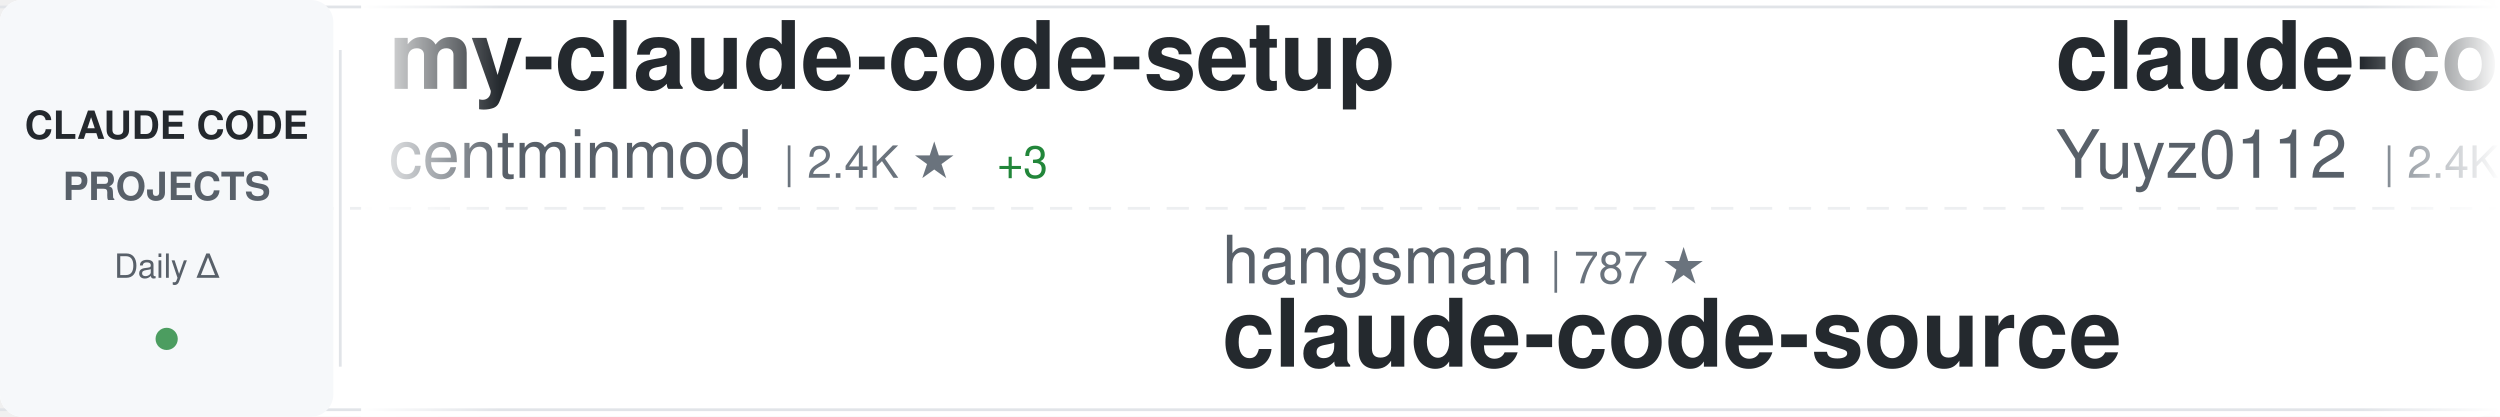
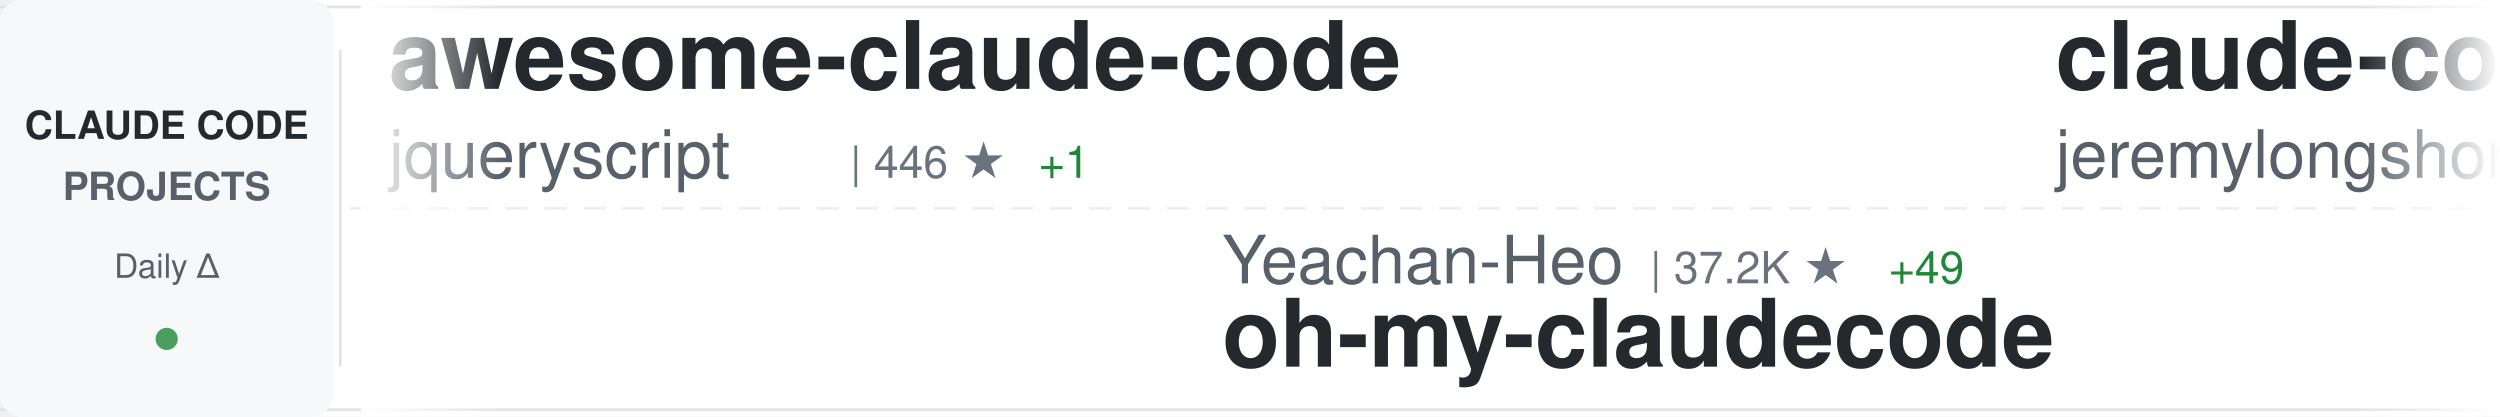
<svg xmlns="http://www.w3.org/2000/svg" width="900" height="150">
  <defs>
    <linearGradient id="awesomeLeftFade" x1="0%" y1="0%" x2="100%" y2="0%">
      <stop offset="0%" style="stop-color:#ffffff;stop-opacity:1" />
      <stop offset="100%" style="stop-color:#ffffff;stop-opacity:0" />
    </linearGradient>
    <linearGradient id="awesomeRightFade" x1="0%" y1="0%" x2="100%" y2="0%">
      <stop offset="0%" style="stop-color:#ffffff;stop-opacity:0" />
      <stop offset="100%" style="stop-color:#ffffff;stop-opacity:1" />
    </linearGradient>
  </defs>
  <rect width="900" height="150" fill="#ffffff" rx="8" />
  <rect x="0" y="2" width="900" height="1" fill="#e1e4e8" />
  <rect x="0" y="147" width="900" height="1" fill="#e1e4e8" />
  <line x1="0" y1="75" x2="900" y2="75" stroke="#e1e4e8" stroke-width="1" stroke-dasharray="8 6" opacity="0.6" />
  <rect x="0" y="0" width="120" height="150" fill="#f6f8fa" rx="8" />
  <text x="60" y="50" font-family="-apple-system, BlinkMacSystemFont, 'Segoe UI', Helvetica, Arial, sans-serif" font-size="14" font-weight="600" fill="#24292e" text-anchor="middle">CLAUDE CODE</text>
  <text x="60" y="72" font-family="-apple-system, BlinkMacSystemFont, 'Segoe UI', Helvetica, Arial, sans-serif" font-size="14" font-weight="600" fill="#586069" text-anchor="middle">PROJECTS</text>
  <text x="60" y="100" font-family="-apple-system, BlinkMacSystemFont, 'Segoe UI', Helvetica, Arial, sans-serif" font-size="12" font-weight="500" fill="#586069" text-anchor="middle">Daily Δ</text>
  <circle cx="60" cy="122" r="4" fill="#22863a" opacity="0.8" />
  <rect x="122" y="18" width="1" height="114" fill="#e1e4e8" />
  <clipPath id="awesomeTickerClip">
    <rect x="130" y="0" width="770" height="150" />
  </clipPath>
  <g clip-path="url(#awesomeTickerClip)">
    <g id="awesomeTickerItems">
      <animateTransform attributeName="transform" attributeType="XML" type="translate" from="0 0" to="-3000 0" dur="54s" repeatCount="indefinite" />
      <g transform="translate(0, 0)">
-         <text x="140" y="32" font-family="-apple-system, BlinkMacSystemFont, 'Segoe UI', Helvetica, Arial, sans-serif" font-size="34" font-weight="600" fill="#24292e">my-claude-code-setup</text>
-         <text x="140" y="64" font-family="-apple-system, BlinkMacSystemFont, 'Segoe UI', Helvetica, Arial, sans-serif" font-size="24" font-weight="400" fill="#586069">centminmod</text>
-         <text x="282" y="64" font-family="-apple-system, BlinkMacSystemFont, 'Segoe UI', Helvetica, Arial, sans-serif" font-size="16" font-weight="500" fill="#6a737d">| 2.4K ★</text>
-         <text x="359" y="64" font-family="-apple-system, BlinkMacSystemFont, 'Segoe UI', Helvetica, Arial, sans-serif" font-size="16" font-weight="500" fill="#22863a"> +3</text>
+         <text x="140" y="32" font-family="-apple-system, BlinkMacSystemFont, 'Segoe UI', Helvetica, Arial, sans-serif" font-size="34" font-weight="600" fill="#24292e">awesome-claude-code</text>
+         <text x="140" y="64" font-family="-apple-system, BlinkMacSystemFont, 'Segoe UI', Helvetica, Arial, sans-serif" font-size="24" font-weight="400" fill="#586069">jqueryscript</text>
+         <text x="306" y="64" font-family="-apple-system, BlinkMacSystemFont, 'Segoe UI', Helvetica, Arial, sans-serif" font-size="16" font-weight="500" fill="#6a737d">| 446 ★</text>
+         <text x="374" y="64" font-family="-apple-system, BlinkMacSystemFont, 'Segoe UI', Helvetica, Arial, sans-serif" font-size="16" font-weight="500" fill="#22863a"> +1</text>
      </g>
      <g transform="translate(300, 0)">
-         <text x="140" y="102" font-family="-apple-system, BlinkMacSystemFont, 'Segoe UI', Helvetica, Arial, sans-serif" font-size="24" font-weight="400" fill="#586069">hangsman</text>
-         <text x="258" y="102" font-family="-apple-system, BlinkMacSystemFont, 'Segoe UI', Helvetica, Arial, sans-serif" font-size="16" font-weight="500" fill="#6a737d">| 787 ★</text>
-         <text x="140" y="132" font-family="-apple-system, BlinkMacSystemFont, 'Segoe UI', Helvetica, Arial, sans-serif" font-size="34" font-weight="600" fill="#24292e">claude-code-source</text>
+         <text x="140" y="102" font-family="-apple-system, BlinkMacSystemFont, 'Segoe UI', Helvetica, Arial, sans-serif" font-size="24" font-weight="400" fill="#586069">Yeachan-Heo</text>
+         <text x="294" y="102" font-family="-apple-system, BlinkMacSystemFont, 'Segoe UI', Helvetica, Arial, sans-serif" font-size="16" font-weight="500" fill="#6a737d">| 37.2K ★</text>
+         <text x="380" y="102" font-family="-apple-system, BlinkMacSystemFont, 'Segoe UI', Helvetica, Arial, sans-serif" font-size="16" font-weight="500" fill="#22863a"> +49</text>
+         <text x="140" y="132" font-family="-apple-system, BlinkMacSystemFont, 'Segoe UI', Helvetica, Arial, sans-serif" font-size="34" font-weight="600" fill="#24292e">oh-my-claudecode</text>
      </g>
      <g transform="translate(600, 0)">
-         <text x="140" y="32" font-family="-apple-system, BlinkMacSystemFont, 'Segoe UI', Helvetica, Arial, sans-serif" font-size="34" font-weight="600" fill="#24292e">claude-code-reverse</text>
-         <text x="140" y="64" font-family="-apple-system, BlinkMacSystemFont, 'Segoe UI', Helvetica, Arial, sans-serif" font-size="24" font-weight="400" fill="#586069">Yuyz0112</text>
-         <text x="258" y="64" font-family="-apple-system, BlinkMacSystemFont, 'Segoe UI', Helvetica, Arial, sans-serif" font-size="16" font-weight="500" fill="#6a737d">| 2.4K ★</text>
-         <text x="335" y="64" font-family="-apple-system, BlinkMacSystemFont, 'Segoe UI', Helvetica, Arial, sans-serif" font-size="16" font-weight="500" fill="#22863a"> +3</text>
+         <text x="140" y="32" font-family="-apple-system, BlinkMacSystemFont, 'Segoe UI', Helvetica, Arial, sans-serif" font-size="34" font-weight="600" fill="#24292e">claude-code-plugins-plus...</text>
+         <text x="140" y="64" font-family="-apple-system, BlinkMacSystemFont, 'Segoe UI', Helvetica, Arial, sans-serif" font-size="24" font-weight="400" fill="#586069">jeremylongshore</text>
+         <text x="342" y="64" font-family="-apple-system, BlinkMacSystemFont, 'Segoe UI', Helvetica, Arial, sans-serif" font-size="16" font-weight="500" fill="#6a737d">| 2.5K ★</text>
+         <text x="419" y="64" font-family="-apple-system, BlinkMacSystemFont, 'Segoe UI', Helvetica, Arial, sans-serif" font-size="16" font-weight="500" fill="#22863a"> +5</text>
      </g>
      <g transform="translate(900, 0)">
+         <text x="140" y="102" font-family="-apple-system, BlinkMacSystemFont, 'Segoe UI', Helvetica, Arial, sans-serif" font-size="24" font-weight="400" fill="#586069">ponponon</text>
+         <text x="258" y="102" font-family="-apple-system, BlinkMacSystemFont, 'Segoe UI', Helvetica, Arial, sans-serif" font-size="16" font-weight="500" fill="#6a737d">| 2.3K ★</text>
+         <text x="140" y="132" font-family="-apple-system, BlinkMacSystemFont, 'Segoe UI', Helvetica, Arial, sans-serif" font-size="34" font-weight="600" fill="#24292e">claude_code_src</text>
+       </g>
+       <g transform="translate(1200, 0)">
+         <text x="140" y="32" font-family="-apple-system, BlinkMacSystemFont, 'Segoe UI', Helvetica, Arial, sans-serif" font-size="34" font-weight="600" fill="#24292e">skills</text>
+         <text x="140" y="64" font-family="-apple-system, BlinkMacSystemFont, 'Segoe UI', Helvetica, Arial, sans-serif" font-size="24" font-weight="400" fill="#586069">anthropics</text>
+         <text x="282" y="64" font-family="-apple-system, BlinkMacSystemFont, 'Segoe UI', Helvetica, Arial, sans-serif" font-size="16" font-weight="500" fill="#6a737d">| 157.0K ★</text>
+         <text x="377" y="64" font-family="-apple-system, BlinkMacSystemFont, 'Segoe UI', Helvetica, Arial, sans-serif" font-size="16" font-weight="500" fill="#22863a"> +385</text>
+       </g>
+       <g transform="translate(1500, 0)">
+         <text x="140" y="102" font-family="-apple-system, BlinkMacSystemFont, 'Segoe UI', Helvetica, Arial, sans-serif" font-size="24" font-weight="400" fill="#586069">SeemSeam</text>
+         <text x="258" y="102" font-family="-apple-system, BlinkMacSystemFont, 'Segoe UI', Helvetica, Arial, sans-serif" font-size="16" font-weight="500" fill="#6a737d">| 3.1K ★</text>
+         <text x="335" y="102" font-family="-apple-system, BlinkMacSystemFont, 'Segoe UI', Helvetica, Arial, sans-serif" font-size="16" font-weight="500" fill="#22863a"> +14</text>
+         <text x="140" y="132" font-family="-apple-system, BlinkMacSystemFont, 'Segoe UI', Helvetica, Arial, sans-serif" font-size="34" font-weight="600" fill="#24292e">claude_codex_bridge</text>
+       </g>
+       <g transform="translate(1800, 0)">
+         <text x="140" y="32" font-family="-apple-system, BlinkMacSystemFont, 'Segoe UI', Helvetica, Arial, sans-serif" font-size="34" font-weight="600" fill="#24292e">claude-code-infrastructu...</text>
+         <text x="140" y="64" font-family="-apple-system, BlinkMacSystemFont, 'Segoe UI', Helvetica, Arial, sans-serif" font-size="24" font-weight="400" fill="#586069">diet103</text>
+         <text x="246" y="64" font-family="-apple-system, BlinkMacSystemFont, 'Segoe UI', Helvetica, Arial, sans-serif" font-size="16" font-weight="500" fill="#6a737d">| 9.7K ★</text>
+         <text x="323" y="64" font-family="-apple-system, BlinkMacSystemFont, 'Segoe UI', Helvetica, Arial, sans-serif" font-size="16" font-weight="500" fill="#22863a"> +4</text>
+       </g>
+       <g transform="translate(2100, 0)">
        <text x="140" y="102" font-family="-apple-system, BlinkMacSystemFont, 'Segoe UI', Helvetica, Arial, sans-serif" font-size="24" font-weight="400" fill="#586069">zstmfhy</text>
        <text x="246" y="102" font-family="-apple-system, BlinkMacSystemFont, 'Segoe UI', Helvetica, Arial, sans-serif" font-size="16" font-weight="500" fill="#6a737d">| 190 ★</text>
        <text x="140" y="132" font-family="-apple-system, BlinkMacSystemFont, 'Segoe UI', Helvetica, Arial, sans-serif" font-size="34" font-weight="600" fill="#24292e">Claude-code</text>
      </g>
-       <g transform="translate(1200, 0)">
-         <text x="140" y="32" font-family="-apple-system, BlinkMacSystemFont, 'Segoe UI', Helvetica, Arial, sans-serif" font-size="34" font-weight="600" fill="#24292e">claude-code-video-toolki...</text>
-         <text x="140" y="64" font-family="-apple-system, BlinkMacSystemFont, 'Segoe UI', Helvetica, Arial, sans-serif" font-size="24" font-weight="400" fill="#586069">digitalsamba</text>
-         <text x="306" y="64" font-family="-apple-system, BlinkMacSystemFont, 'Segoe UI', Helvetica, Arial, sans-serif" font-size="16" font-weight="500" fill="#6a737d">| 1.6K ★</text>
-         <text x="383" y="64" font-family="-apple-system, BlinkMacSystemFont, 'Segoe UI', Helvetica, Arial, sans-serif" font-size="16" font-weight="500" fill="#22863a"> +9</text>
+       <g transform="translate(2400, 0)">
+         <text x="140" y="32" font-family="-apple-system, BlinkMacSystemFont, 'Segoe UI', Helvetica, Arial, sans-serif" font-size="34" font-weight="600" fill="#24292e">claude-code-hub</text>
+         <text x="140" y="64" font-family="-apple-system, BlinkMacSystemFont, 'Segoe UI', Helvetica, Arial, sans-serif" font-size="24" font-weight="400" fill="#586069">ding113</text>
+         <text x="246" y="64" font-family="-apple-system, BlinkMacSystemFont, 'Segoe UI', Helvetica, Arial, sans-serif" font-size="16" font-weight="500" fill="#6a737d">| 3.2K ★</text>
+         <text x="323" y="64" font-family="-apple-system, BlinkMacSystemFont, 'Segoe UI', Helvetica, Arial, sans-serif" font-size="16" font-weight="500" fill="#22863a"> +12</text>
      </g>
-       <g transform="translate(1500, 0)">
-         <text x="140" y="102" font-family="-apple-system, BlinkMacSystemFont, 'Segoe UI', Helvetica, Arial, sans-serif" font-size="24" font-weight="400" fill="#586069">JrCx7scC</text>
-         <text x="258" y="102" font-family="-apple-system, BlinkMacSystemFont, 'Segoe UI', Helvetica, Arial, sans-serif" font-size="16" font-weight="500" fill="#6a737d">| 371 ★</text>
-         <text x="140" y="132" font-family="-apple-system, BlinkMacSystemFont, 'Segoe UI', Helvetica, Arial, sans-serif" font-size="34" font-weight="600" fill="#24292e">claude-code-source</text>
-       </g>
-       <g transform="translate(1800, 0)">
-         <text x="140" y="32" font-family="-apple-system, BlinkMacSystemFont, 'Segoe UI', Helvetica, Arial, sans-serif" font-size="34" font-weight="600" fill="#24292e">claude-code-hooks-master...</text>
-         <text x="140" y="64" font-family="-apple-system, BlinkMacSystemFont, 'Segoe UI', Helvetica, Arial, sans-serif" font-size="24" font-weight="400" fill="#586069">disler</text>
-         <text x="234" y="64" font-family="-apple-system, BlinkMacSystemFont, 'Segoe UI', Helvetica, Arial, sans-serif" font-size="16" font-weight="500" fill="#6a737d">| 3.8K ★</text>
-         <text x="311" y="64" font-family="-apple-system, BlinkMacSystemFont, 'Segoe UI', Helvetica, Arial, sans-serif" font-size="16" font-weight="500" fill="#22863a"> +8</text>
-       </g>
-       <g transform="translate(2100, 0)">
+       <g transform="translate(2700, 0)">
        <text x="140" y="102" font-family="-apple-system, BlinkMacSystemFont, 'Segoe UI', Helvetica, Arial, sans-serif" font-size="24" font-weight="400" fill="#586069">rohitg00</text>
        <text x="258" y="102" font-family="-apple-system, BlinkMacSystemFont, 'Segoe UI', Helvetica, Arial, sans-serif" font-size="16" font-weight="500" fill="#6a737d">| 2.2K ★</text>
-         <text x="335" y="102" font-family="-apple-system, BlinkMacSystemFont, 'Segoe UI', Helvetica, Arial, sans-serif" font-size="16" font-weight="500" fill="#22863a"> +6</text>
+         <text x="335" y="102" font-family="-apple-system, BlinkMacSystemFont, 'Segoe UI', Helvetica, Arial, sans-serif" font-size="16" font-weight="500" fill="#22863a"> +11</text>
        <text x="140" y="132" font-family="-apple-system, BlinkMacSystemFont, 'Segoe UI', Helvetica, Arial, sans-serif" font-size="34" font-weight="600" fill="#24292e">awesome-claude-code-tool...</text>
      </g>
-       <g transform="translate(2400, 0)">
-         <text x="140" y="32" font-family="-apple-system, BlinkMacSystemFont, 'Segoe UI', Helvetica, Arial, sans-serif" font-size="34" font-weight="600" fill="#24292e">claude-code-webui</text>
-         <text x="140" y="64" font-family="-apple-system, BlinkMacSystemFont, 'Segoe UI', Helvetica, Arial, sans-serif" font-size="24" font-weight="400" fill="#586069">sugyan</text>
-         <text x="234" y="64" font-family="-apple-system, BlinkMacSystemFont, 'Segoe UI', Helvetica, Arial, sans-serif" font-size="16" font-weight="500" fill="#6a737d">| 1.1K ★</text>
-         <text x="311" y="64" font-family="-apple-system, BlinkMacSystemFont, 'Segoe UI', Helvetica, Arial, sans-serif" font-size="16" font-weight="500" fill="#22863a"> +1</text>
-       </g>
-       <g transform="translate(2700, 0)">
-         <text x="140" y="102" font-family="-apple-system, BlinkMacSystemFont, 'Segoe UI', Helvetica, Arial, sans-serif" font-size="24" font-weight="400" fill="#586069">luyao618</text>
-         <text x="258" y="102" font-family="-apple-system, BlinkMacSystemFont, 'Segoe UI', Helvetica, Arial, sans-serif" font-size="16" font-weight="500" fill="#6a737d">| 1.6K ★</text>
-         <text x="335" y="102" font-family="-apple-system, BlinkMacSystemFont, 'Segoe UI', Helvetica, Arial, sans-serif" font-size="16" font-weight="500" fill="#22863a"> +2</text>
-         <text x="140" y="132" font-family="-apple-system, BlinkMacSystemFont, 'Segoe UI', Helvetica, Arial, sans-serif" font-size="34" font-weight="600" fill="#24292e">Claude-Code-Source-Study</text>
-       </g>
      <g transform="translate(3000, 0)">
-         <text x="140" y="32" font-family="-apple-system, BlinkMacSystemFont, 'Segoe UI', Helvetica, Arial, sans-serif" font-size="34" font-weight="600" fill="#24292e">my-claude-code-setup</text>
-         <text x="140" y="64" font-family="-apple-system, BlinkMacSystemFont, 'Segoe UI', Helvetica, Arial, sans-serif" font-size="24" font-weight="400" fill="#586069">centminmod</text>
-         <text x="282" y="64" font-family="-apple-system, BlinkMacSystemFont, 'Segoe UI', Helvetica, Arial, sans-serif" font-size="16" font-weight="500" fill="#6a737d">| 2.4K ★</text>
-         <text x="359" y="64" font-family="-apple-system, BlinkMacSystemFont, 'Segoe UI', Helvetica, Arial, sans-serif" font-size="16" font-weight="500" fill="#22863a"> +3</text>
+         <text x="140" y="32" font-family="-apple-system, BlinkMacSystemFont, 'Segoe UI', Helvetica, Arial, sans-serif" font-size="34" font-weight="600" fill="#24292e">awesome-claude-code</text>
+         <text x="140" y="64" font-family="-apple-system, BlinkMacSystemFont, 'Segoe UI', Helvetica, Arial, sans-serif" font-size="24" font-weight="400" fill="#586069">jqueryscript</text>
+         <text x="306" y="64" font-family="-apple-system, BlinkMacSystemFont, 'Segoe UI', Helvetica, Arial, sans-serif" font-size="16" font-weight="500" fill="#6a737d">| 446 ★</text>
+         <text x="374" y="64" font-family="-apple-system, BlinkMacSystemFont, 'Segoe UI', Helvetica, Arial, sans-serif" font-size="16" font-weight="500" fill="#22863a"> +1</text>
      </g>
      <g transform="translate(3300, 0)">
-         <text x="140" y="102" font-family="-apple-system, BlinkMacSystemFont, 'Segoe UI', Helvetica, Arial, sans-serif" font-size="24" font-weight="400" fill="#586069">hangsman</text>
-         <text x="258" y="102" font-family="-apple-system, BlinkMacSystemFont, 'Segoe UI', Helvetica, Arial, sans-serif" font-size="16" font-weight="500" fill="#6a737d">| 787 ★</text>
-         <text x="140" y="132" font-family="-apple-system, BlinkMacSystemFont, 'Segoe UI', Helvetica, Arial, sans-serif" font-size="34" font-weight="600" fill="#24292e">claude-code-source</text>
+         <text x="140" y="102" font-family="-apple-system, BlinkMacSystemFont, 'Segoe UI', Helvetica, Arial, sans-serif" font-size="24" font-weight="400" fill="#586069">Yeachan-Heo</text>
+         <text x="294" y="102" font-family="-apple-system, BlinkMacSystemFont, 'Segoe UI', Helvetica, Arial, sans-serif" font-size="16" font-weight="500" fill="#6a737d">| 37.2K ★</text>
+         <text x="380" y="102" font-family="-apple-system, BlinkMacSystemFont, 'Segoe UI', Helvetica, Arial, sans-serif" font-size="16" font-weight="500" fill="#22863a"> +49</text>
+         <text x="140" y="132" font-family="-apple-system, BlinkMacSystemFont, 'Segoe UI', Helvetica, Arial, sans-serif" font-size="34" font-weight="600" fill="#24292e">oh-my-claudecode</text>
      </g>
      <g transform="translate(3600, 0)">
-         <text x="140" y="32" font-family="-apple-system, BlinkMacSystemFont, 'Segoe UI', Helvetica, Arial, sans-serif" font-size="34" font-weight="600" fill="#24292e">claude-code-reverse</text>
-         <text x="140" y="64" font-family="-apple-system, BlinkMacSystemFont, 'Segoe UI', Helvetica, Arial, sans-serif" font-size="24" font-weight="400" fill="#586069">Yuyz0112</text>
-         <text x="258" y="64" font-family="-apple-system, BlinkMacSystemFont, 'Segoe UI', Helvetica, Arial, sans-serif" font-size="16" font-weight="500" fill="#6a737d">| 2.4K ★</text>
-         <text x="335" y="64" font-family="-apple-system, BlinkMacSystemFont, 'Segoe UI', Helvetica, Arial, sans-serif" font-size="16" font-weight="500" fill="#22863a"> +3</text>
+         <text x="140" y="32" font-family="-apple-system, BlinkMacSystemFont, 'Segoe UI', Helvetica, Arial, sans-serif" font-size="34" font-weight="600" fill="#24292e">claude-code-plugins-plus...</text>
+         <text x="140" y="64" font-family="-apple-system, BlinkMacSystemFont, 'Segoe UI', Helvetica, Arial, sans-serif" font-size="24" font-weight="400" fill="#586069">jeremylongshore</text>
+         <text x="342" y="64" font-family="-apple-system, BlinkMacSystemFont, 'Segoe UI', Helvetica, Arial, sans-serif" font-size="16" font-weight="500" fill="#6a737d">| 2.5K ★</text>
+         <text x="419" y="64" font-family="-apple-system, BlinkMacSystemFont, 'Segoe UI', Helvetica, Arial, sans-serif" font-size="16" font-weight="500" fill="#22863a"> +5</text>
      </g>
      <g transform="translate(3900, 0)">
-         <text x="140" y="102" font-family="-apple-system, BlinkMacSystemFont, 'Segoe UI', Helvetica, Arial, sans-serif" font-size="24" font-weight="400" fill="#586069">zstmfhy</text>
-         <text x="246" y="102" font-family="-apple-system, BlinkMacSystemFont, 'Segoe UI', Helvetica, Arial, sans-serif" font-size="16" font-weight="500" fill="#6a737d">| 190 ★</text>
-         <text x="140" y="132" font-family="-apple-system, BlinkMacSystemFont, 'Segoe UI', Helvetica, Arial, sans-serif" font-size="34" font-weight="600" fill="#24292e">Claude-code</text>
+         <text x="140" y="102" font-family="-apple-system, BlinkMacSystemFont, 'Segoe UI', Helvetica, Arial, sans-serif" font-size="24" font-weight="400" fill="#586069">ponponon</text>
+         <text x="258" y="102" font-family="-apple-system, BlinkMacSystemFont, 'Segoe UI', Helvetica, Arial, sans-serif" font-size="16" font-weight="500" fill="#6a737d">| 2.3K ★</text>
+         <text x="140" y="132" font-family="-apple-system, BlinkMacSystemFont, 'Segoe UI', Helvetica, Arial, sans-serif" font-size="34" font-weight="600" fill="#24292e">claude_code_src</text>
      </g>
    </g>
  </g>
  <rect x="130" y="0" width="50" height="150" fill="url(#awesomeLeftFade)" />
  <rect x="850" y="0" width="50" height="150" fill="url(#awesomeRightFade)" />
</svg>
